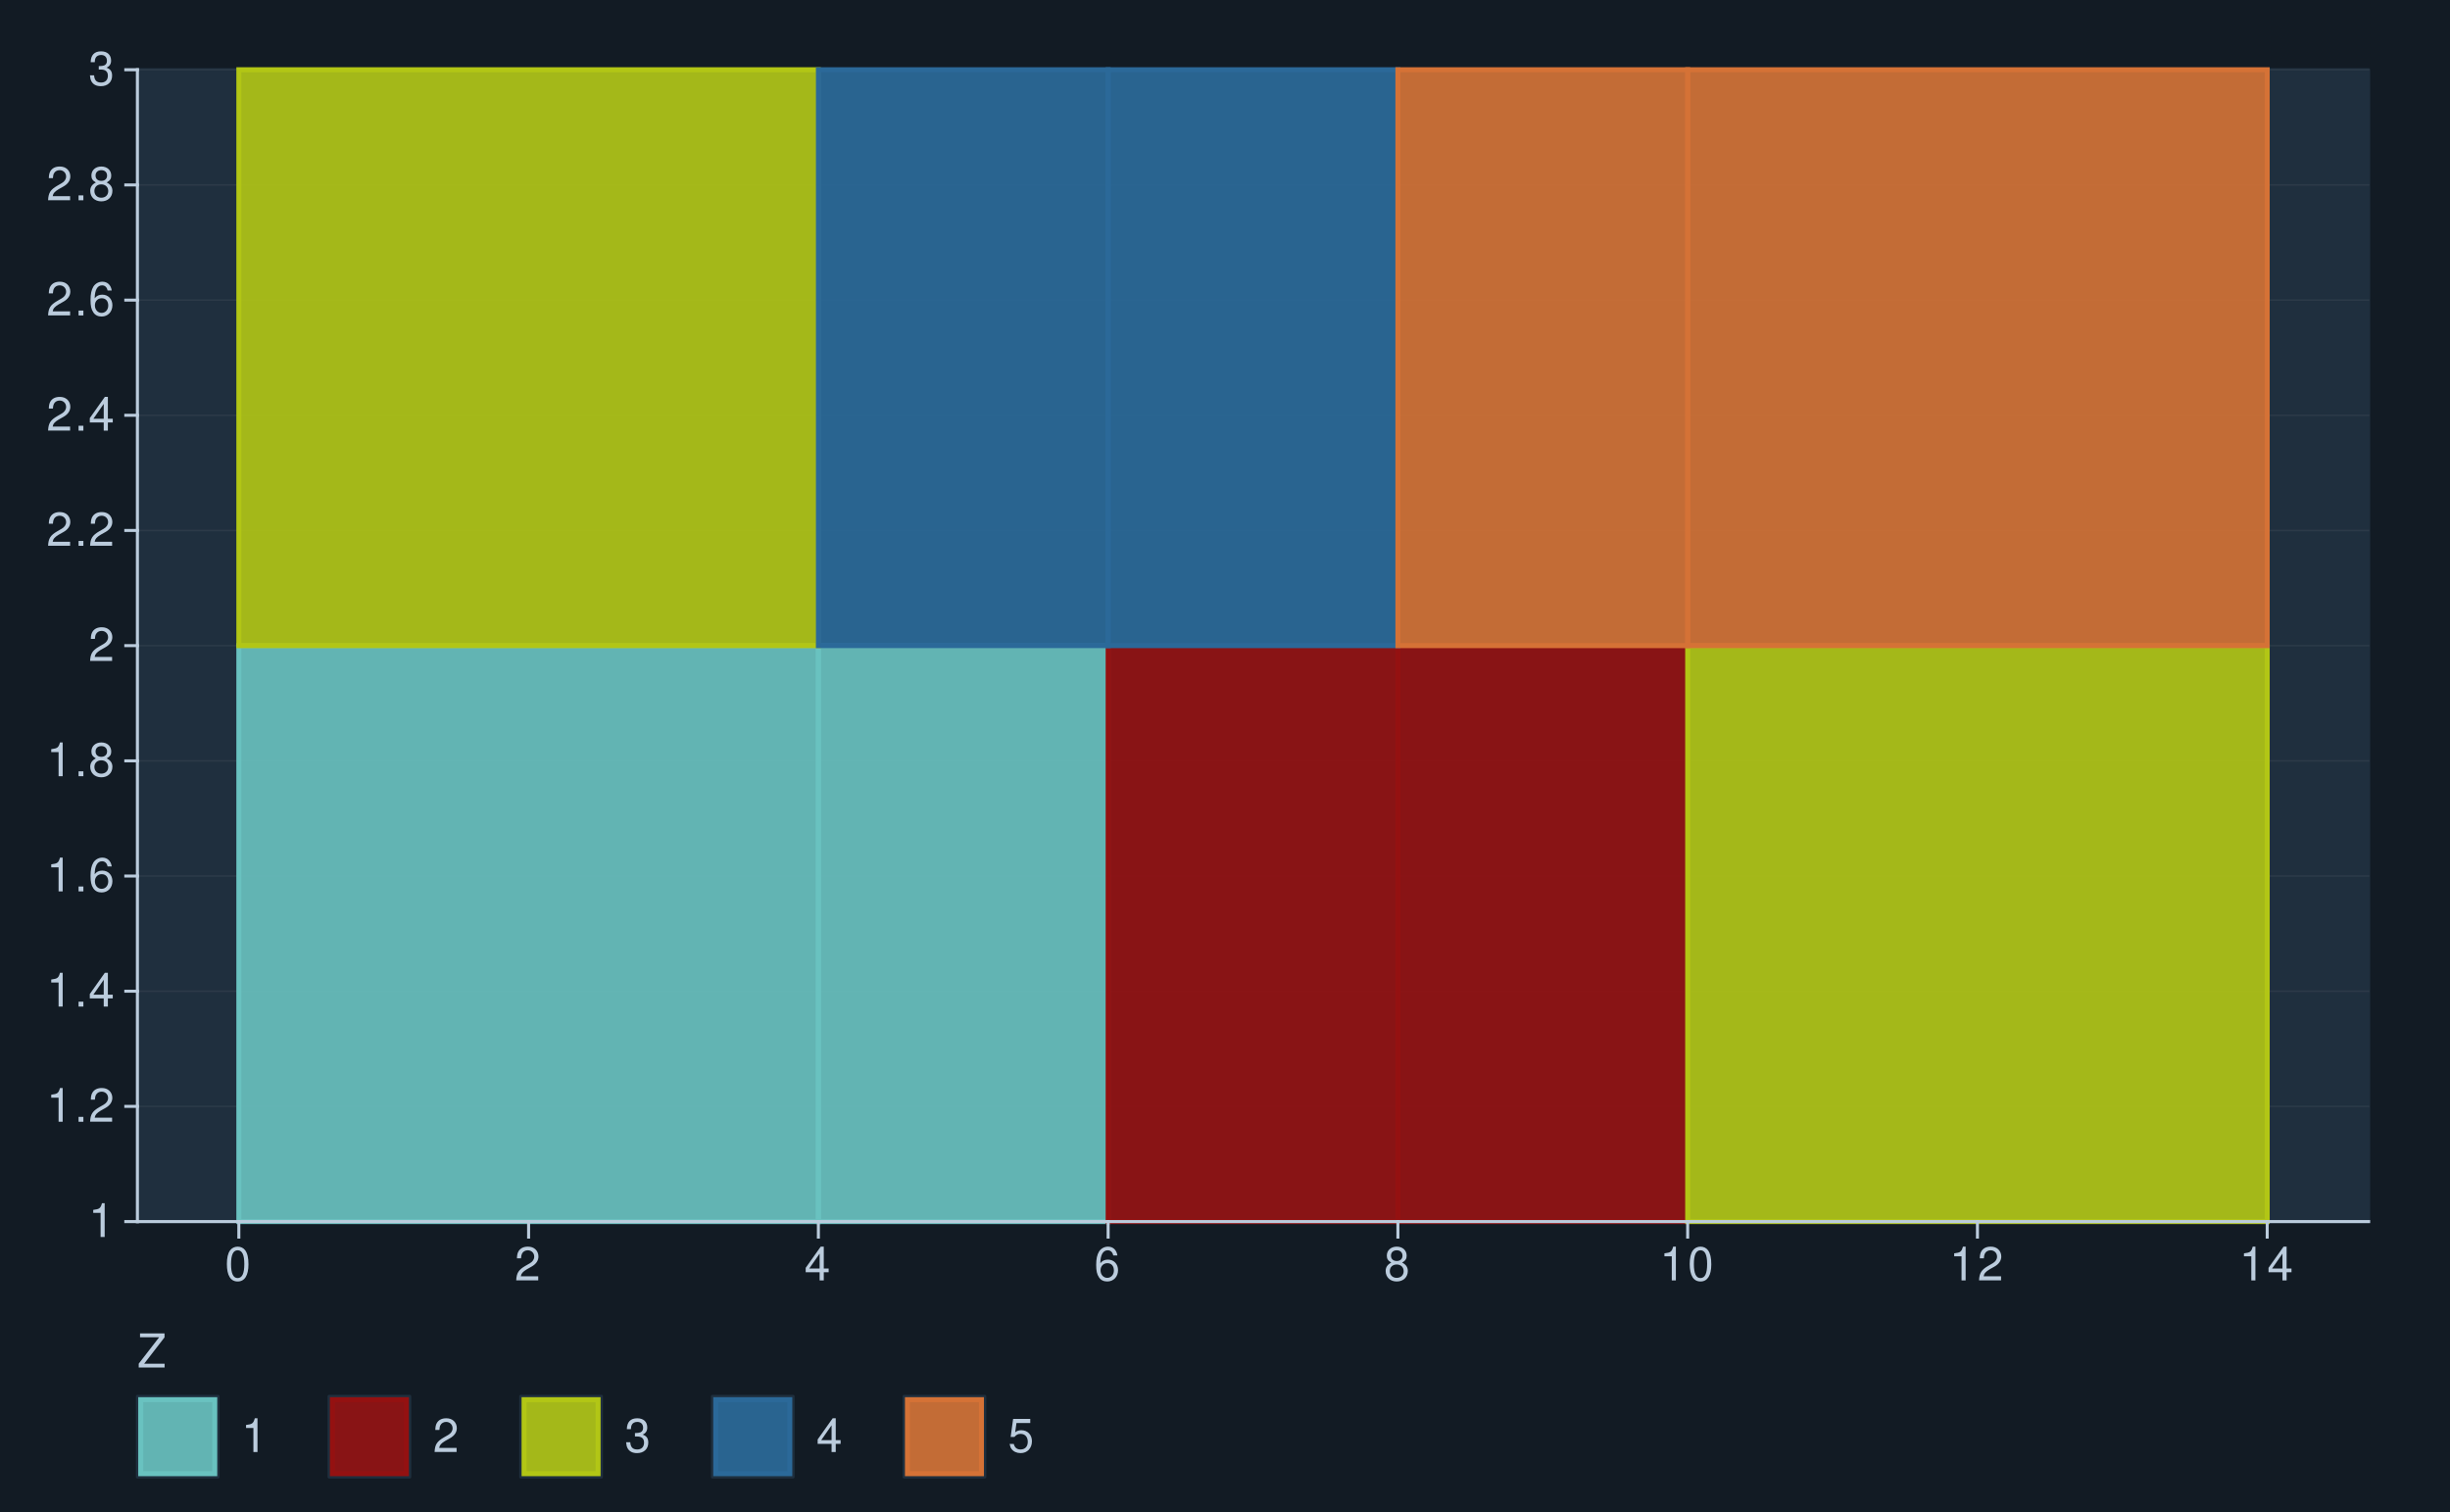
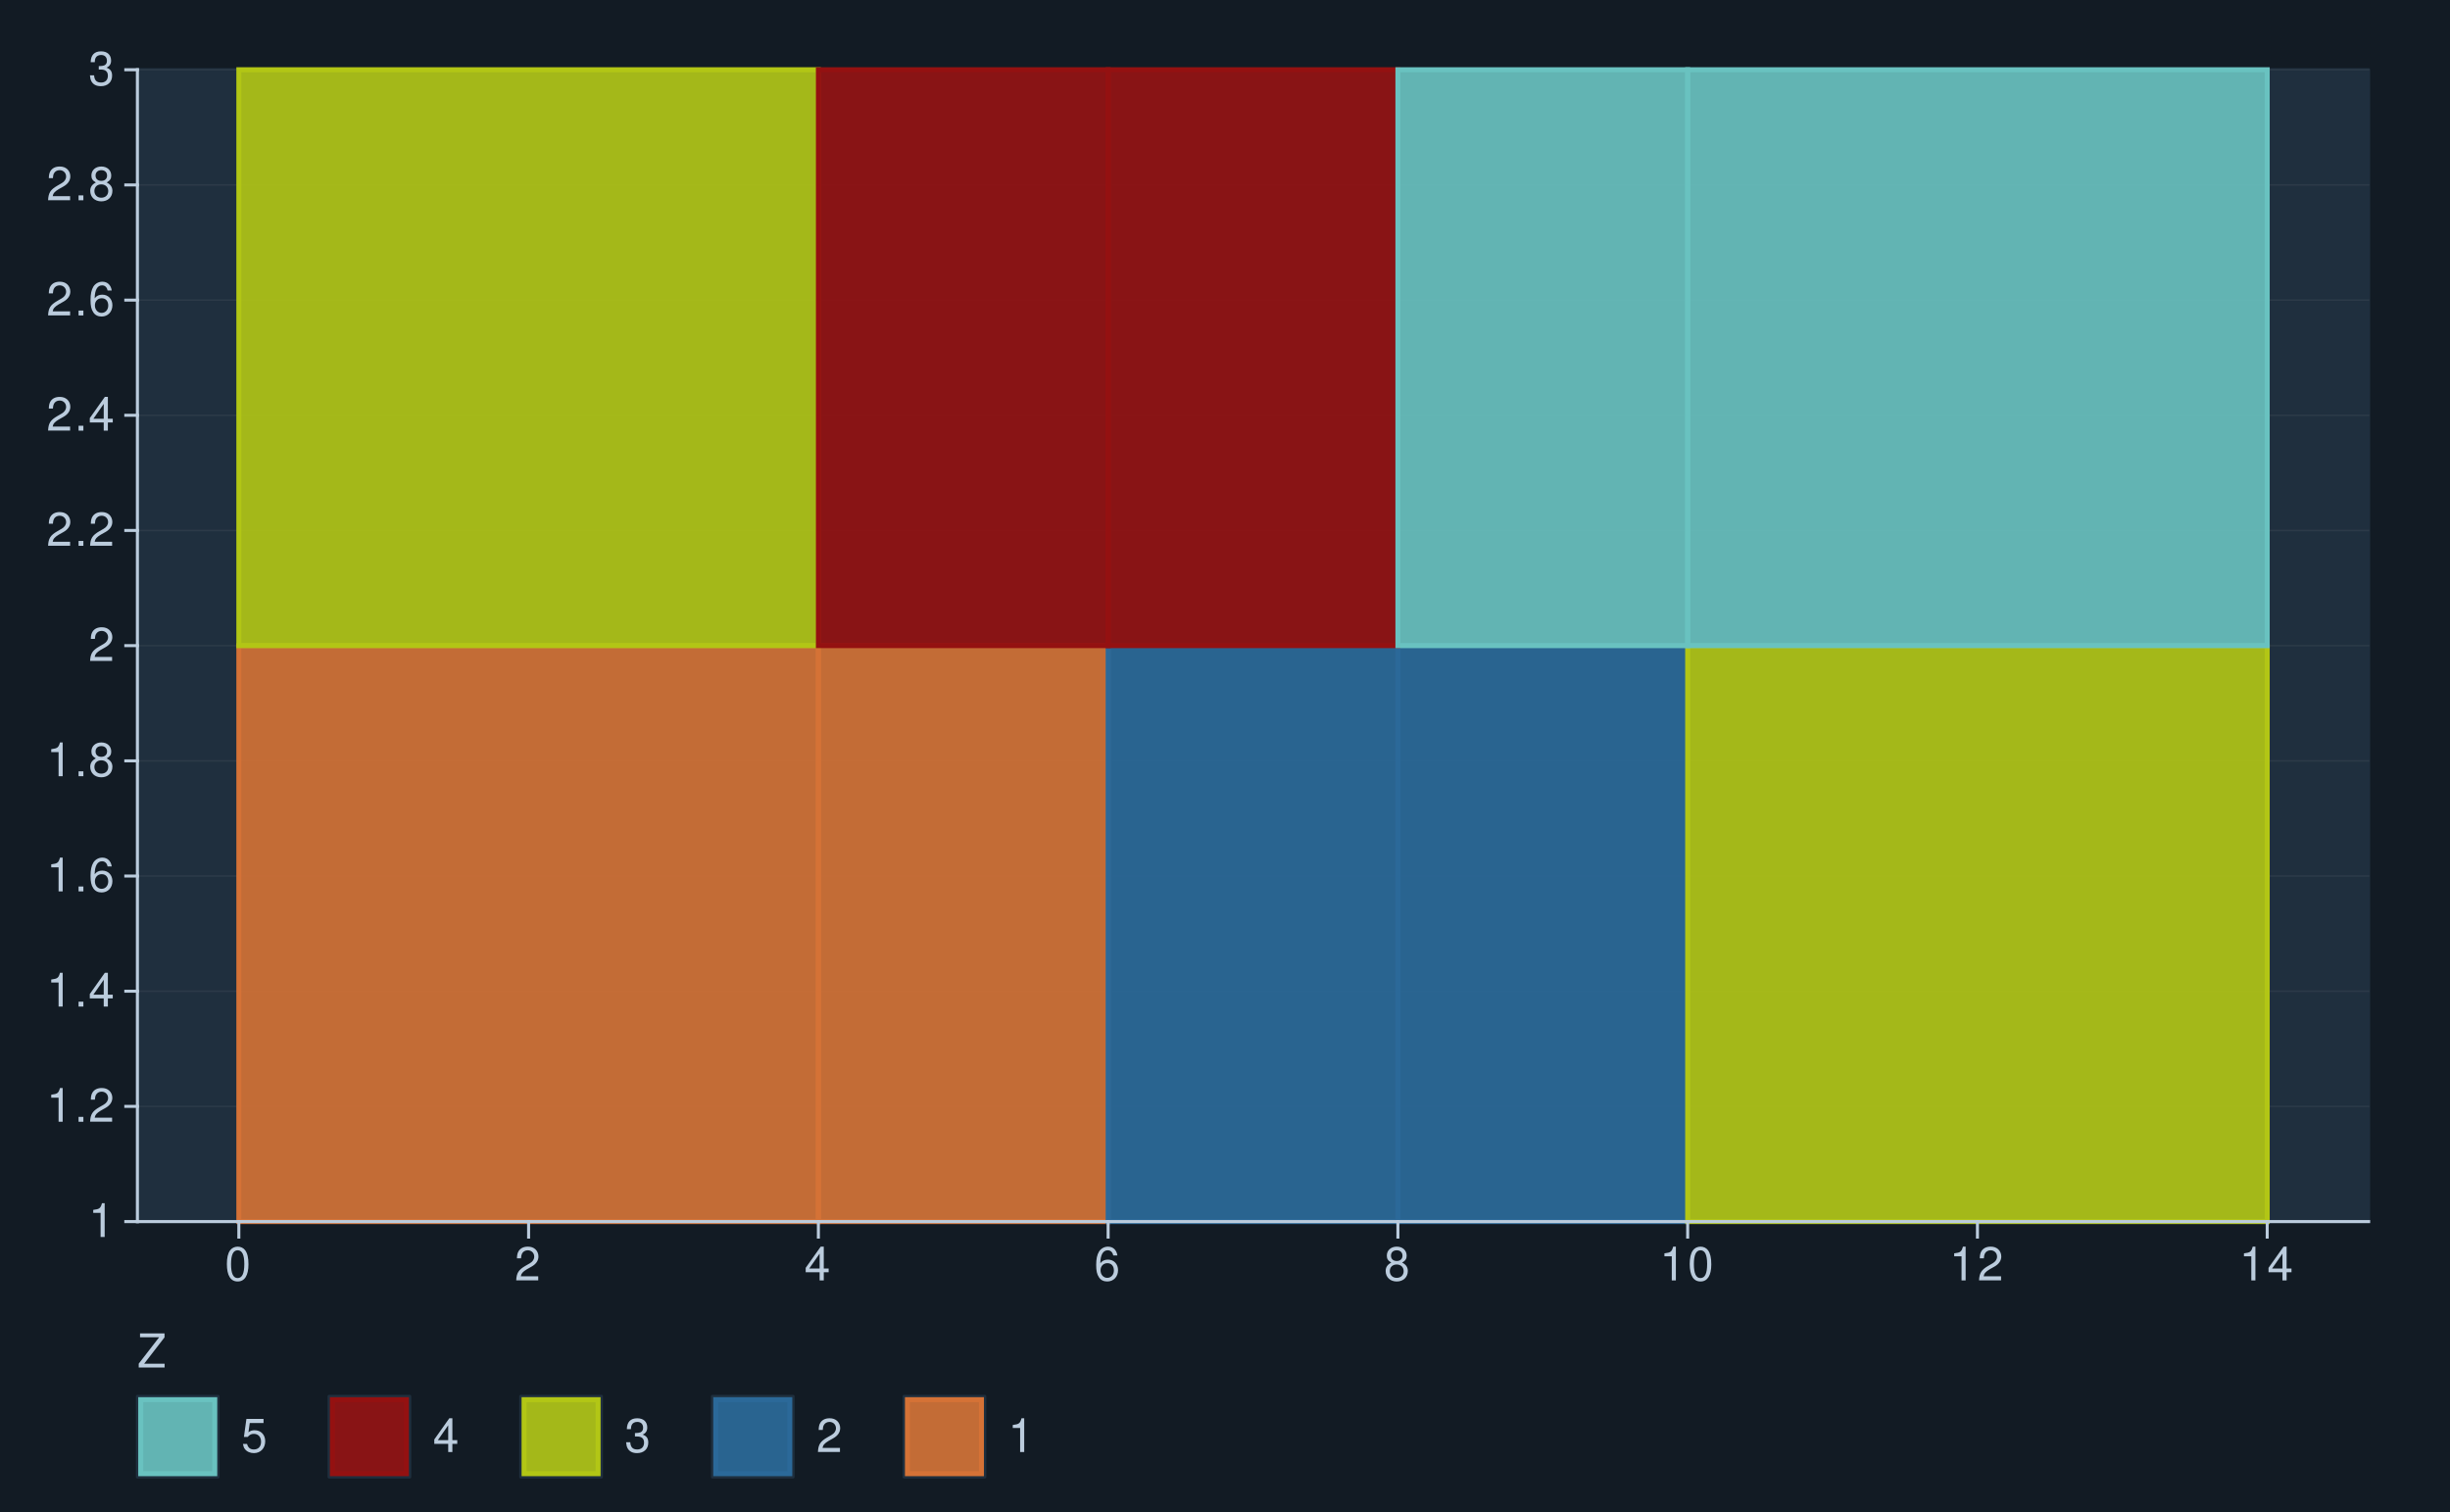
<svg xmlns="http://www.w3.org/2000/svg" xmlns:xlink="http://www.w3.org/1999/xlink" width="525pt" height="324pt" viewBox="0 0 525 324" version="1.1">
  <defs>
    <g>
      <symbol overflow="visible" id="glyph0-0">
        <path style="stroke:none;" d="" />
      </symbol>
      <symbol overflow="visible" id="glyph0-1">
        <path style="stroke:none;" d="M 2.594 -5.156 L 2.594 0 L 3.469 0 L 3.469 -7.234 L 2.891 -7.234 C 2.578 -6.125 2.375 -5.969 1.016 -5.797 L 1.016 -5.156 Z M 2.594 -5.156 " />
      </symbol>
      <symbol overflow="visible" id="glyph0-2">
        <path style="stroke:none;" d="M 1.906 -1.047 L 0.875 -1.047 L 0.875 0 L 1.906 0 Z M 1.906 -1.047 " />
      </symbol>
      <symbol overflow="visible" id="glyph0-3">
        <path style="stroke:none;" d="M 5.062 -0.875 L 1.328 -0.875 C 1.422 -1.469 1.734 -1.844 2.609 -2.375 L 3.609 -2.938 C 4.594 -3.484 5.109 -4.234 5.109 -5.125 C 5.109 -5.719 4.875 -6.281 4.453 -6.672 C 4.031 -7.047 3.516 -7.234 2.844 -7.234 C 1.938 -7.234 1.266 -6.906 0.875 -6.297 C 0.625 -5.906 0.516 -5.453 0.5 -4.734 L 1.375 -4.734 C 1.406 -5.219 1.469 -5.516 1.594 -5.75 C 1.812 -6.188 2.281 -6.453 2.812 -6.453 C 3.609 -6.453 4.203 -5.875 4.203 -5.094 C 4.203 -4.516 3.875 -4.016 3.25 -3.656 L 2.328 -3.125 C 0.844 -2.266 0.422 -1.594 0.344 -0.016 L 5.062 -0.016 Z M 5.062 -0.875 " />
      </symbol>
      <symbol overflow="visible" id="glyph0-4">
        <path style="stroke:none;" d="M 3.266 -1.75 L 3.266 0 L 4.156 0 L 4.156 -1.75 L 5.203 -1.75 L 5.203 -2.547 L 4.156 -2.547 L 4.156 -7.234 L 3.5 -7.234 L 0.281 -2.688 L 0.281 -1.75 Z M 3.266 -2.547 L 1.047 -2.547 L 3.266 -5.734 Z M 3.266 -2.547 " />
      </symbol>
      <symbol overflow="visible" id="glyph0-5">
        <path style="stroke:none;" d="M 4.984 -5.344 C 4.812 -6.531 4.047 -7.234 2.969 -7.234 C 2.188 -7.234 1.484 -6.844 1.062 -6.203 C 0.625 -5.484 0.438 -4.609 0.438 -3.297 C 0.438 -2.078 0.594 -1.312 1.031 -0.672 C 1.406 -0.078 2.031 0.234 2.812 0.234 C 4.156 0.234 5.125 -0.781 5.125 -2.188 C 5.125 -3.516 4.234 -4.453 2.953 -4.453 C 2.266 -4.453 1.703 -4.203 1.328 -3.672 C 1.344 -5.453 1.906 -6.453 2.906 -6.453 C 3.531 -6.453 3.953 -6.047 4.094 -5.344 Z M 2.844 -3.688 C 3.703 -3.688 4.234 -3.078 4.234 -2.125 C 4.234 -1.203 3.625 -0.547 2.812 -0.547 C 2 -0.547 1.375 -1.234 1.375 -2.156 C 1.375 -3.062 1.984 -3.688 2.844 -3.688 Z M 2.844 -3.688 " />
      </symbol>
      <symbol overflow="visible" id="glyph0-6">
        <path style="stroke:none;" d="M 3.906 -3.812 C 4.656 -4.266 4.875 -4.625 4.875 -5.297 C 4.875 -6.438 4.016 -7.234 2.75 -7.234 C 1.5 -7.234 0.625 -6.438 0.625 -5.312 C 0.625 -4.625 0.844 -4.266 1.578 -3.812 C 0.766 -3.406 0.375 -2.812 0.375 -2.016 C 0.375 -0.688 1.344 0.234 2.75 0.234 C 4.156 0.234 5.125 -0.688 5.125 -2.016 C 5.125 -2.812 4.734 -3.406 3.906 -3.812 Z M 2.75 -6.453 C 3.5 -6.453 3.984 -6 3.984 -5.281 C 3.984 -4.594 3.484 -4.156 2.75 -4.156 C 2 -4.156 1.516 -4.594 1.516 -5.297 C 1.516 -6 2 -6.453 2.75 -6.453 Z M 2.75 -3.406 C 3.625 -3.406 4.234 -2.828 4.234 -1.984 C 4.234 -1.125 3.641 -0.547 2.734 -0.547 C 1.875 -0.547 1.266 -1.141 1.266 -1.984 C 1.266 -2.844 1.859 -3.406 2.75 -3.406 Z M 2.75 -3.406 " />
      </symbol>
      <symbol overflow="visible" id="glyph0-7">
        <path style="stroke:none;" d="M 2.203 -3.328 L 2.688 -3.328 C 3.656 -3.328 4.156 -2.875 4.156 -2.016 C 4.156 -1.094 3.609 -0.547 2.703 -0.547 C 1.734 -0.547 1.266 -1.047 1.203 -2.094 L 0.312 -2.094 C 0.359 -1.516 0.453 -1.141 0.625 -0.812 C 1 -0.125 1.688 0.234 2.656 0.234 C 4.125 0.234 5.062 -0.656 5.062 -2.016 C 5.062 -2.938 4.703 -3.438 3.859 -3.734 C 4.516 -4.016 4.844 -4.516 4.844 -5.234 C 4.844 -6.484 4.047 -7.234 2.688 -7.234 C 1.266 -7.234 0.5 -6.438 0.469 -4.906 L 1.344 -4.906 C 1.359 -5.344 1.406 -5.594 1.516 -5.812 C 1.703 -6.219 2.156 -6.453 2.703 -6.453 C 3.484 -6.453 3.953 -5.984 3.953 -5.203 C 3.953 -4.703 3.766 -4.391 3.375 -4.219 C 3.141 -4.125 2.812 -4.078 2.203 -4.062 Z M 2.203 -3.328 " />
      </symbol>
      <symbol overflow="visible" id="glyph0-8">
        <path style="stroke:none;" d="M 2.75 -7.234 C 2.094 -7.234 1.484 -6.938 1.125 -6.438 C 0.656 -5.797 0.438 -4.844 0.438 -3.5 C 0.438 -1.062 1.234 0.234 2.75 0.234 C 4.25 0.234 5.062 -1.062 5.062 -3.438 C 5.062 -4.844 4.844 -5.781 4.375 -6.438 C 4.016 -6.938 3.422 -7.234 2.75 -7.234 Z M 2.75 -6.453 C 3.703 -6.453 4.172 -5.484 4.172 -3.516 C 4.172 -1.453 3.703 -0.5 2.734 -0.5 C 1.797 -0.5 1.328 -1.5 1.328 -3.484 C 1.328 -5.484 1.797 -6.453 2.75 -6.453 Z M 2.75 -6.453 " />
      </symbol>
      <symbol overflow="visible" id="glyph0-9">
        <path style="stroke:none;" d="M 5.812 -7.297 L 0.562 -7.297 L 0.562 -6.469 L 4.656 -6.469 L 0.281 -0.812 L 0.281 0 L 5.828 0 L 5.828 -0.812 L 1.453 -0.812 L 5.812 -6.453 Z M 5.812 -7.297 " />
      </symbol>
      <symbol overflow="visible" id="glyph0-10">
        <path style="stroke:none;" d="M 4.766 -7.094 L 1.094 -7.094 L 0.562 -3.234 L 1.375 -3.234 C 1.797 -3.719 2.125 -3.891 2.688 -3.891 C 3.641 -3.891 4.234 -3.234 4.234 -2.188 C 4.234 -1.172 3.641 -0.547 2.688 -0.547 C 1.906 -0.547 1.438 -0.938 1.234 -1.734 L 0.344 -1.734 C 0.469 -1.156 0.562 -0.875 0.781 -0.625 C 1.188 -0.078 1.906 0.234 2.703 0.234 C 4.125 0.234 5.125 -0.812 5.125 -2.312 C 5.125 -3.703 4.203 -4.672 2.844 -4.672 C 2.344 -4.672 1.938 -4.547 1.531 -4.234 L 1.812 -6.219 L 4.766 -6.219 Z M 4.766 -7.094 " />
      </symbol>
    </g>
  </defs>
  <g id="surface154">
    <rect x="0" y="0" width="525" height="324" style="fill:rgb(7.059%,10.588%,14.118%);fill-opacity:1;stroke:none;" />
    <path style="fill:none;stroke-width:0.647;stroke-linecap:round;stroke-linejoin:round;stroke:rgb(7.059%,10.588%,14.118%);stroke-opacity:1;stroke-miterlimit:10;" d="M 0 324 L 525 324 L 525 0 L 0 0 Z M 0 324 " />
    <path style="fill-rule:nonzero;fill:rgb(12.157%,18.431%,24.314%);fill-opacity:1;stroke-width:0.647;stroke-linecap:round;stroke-linejoin:round;stroke:rgb(12.157%,18.431%,24.314%);stroke-opacity:1;stroke-miterlimit:10;" d="M 29.445 261.793 L 507.566 261.793 L 507.566 14.945 L 29.445 14.945 Z M 29.445 261.793 " />
    <path style="fill:none;stroke-width:0.323;stroke-linecap:square;stroke-linejoin:round;stroke:rgb(17.255%,22.745%,28.235%);stroke-opacity:1;stroke-miterlimit:10;" d="M 29.445 261.793 L 507.566 261.793 " />
    <path style="fill:none;stroke-width:0.323;stroke-linecap:square;stroke-linejoin:round;stroke:rgb(17.255%,22.745%,28.235%);stroke-opacity:1;stroke-miterlimit:10;" d="M 29.445 237.109 L 507.566 237.109 " />
    <path style="fill:none;stroke-width:0.323;stroke-linecap:square;stroke-linejoin:round;stroke:rgb(17.255%,22.745%,28.235%);stroke-opacity:1;stroke-miterlimit:10;" d="M 29.445 212.422 L 507.566 212.422 " />
    <path style="fill:none;stroke-width:0.323;stroke-linecap:square;stroke-linejoin:round;stroke:rgb(17.255%,22.745%,28.235%);stroke-opacity:1;stroke-miterlimit:10;" d="M 29.445 187.738 L 507.566 187.738 " />
    <path style="fill:none;stroke-width:0.323;stroke-linecap:square;stroke-linejoin:round;stroke:rgb(17.255%,22.745%,28.235%);stroke-opacity:1;stroke-miterlimit:10;" d="M 29.445 163.055 L 507.566 163.055 " />
    <path style="fill:none;stroke-width:0.323;stroke-linecap:square;stroke-linejoin:round;stroke:rgb(17.255%,22.745%,28.235%);stroke-opacity:1;stroke-miterlimit:10;" d="M 29.445 138.367 L 507.566 138.367 " />
    <path style="fill:none;stroke-width:0.323;stroke-linecap:square;stroke-linejoin:round;stroke:rgb(17.255%,22.745%,28.235%);stroke-opacity:1;stroke-miterlimit:10;" d="M 29.445 113.684 L 507.566 113.684 " />
    <path style="fill:none;stroke-width:0.323;stroke-linecap:square;stroke-linejoin:round;stroke:rgb(17.255%,22.745%,28.235%);stroke-opacity:1;stroke-miterlimit:10;" d="M 29.445 89 L 507.566 89 " />
    <path style="fill:none;stroke-width:0.323;stroke-linecap:square;stroke-linejoin:round;stroke:rgb(17.255%,22.745%,28.235%);stroke-opacity:1;stroke-miterlimit:10;" d="M 29.445 64.312 L 507.566 64.312 " />
    <path style="fill:none;stroke-width:0.323;stroke-linecap:square;stroke-linejoin:round;stroke:rgb(17.255%,22.745%,28.235%);stroke-opacity:1;stroke-miterlimit:10;" d="M 29.445 39.629 L 507.566 39.629 " />
    <path style="fill:none;stroke-width:0.323;stroke-linecap:square;stroke-linejoin:round;stroke:rgb(17.255%,22.745%,28.235%);stroke-opacity:1;stroke-miterlimit:10;" d="M 29.445 14.945 L 507.566 14.945 " />
-     <path style="fill-rule:nonzero;fill:rgb(41.176%,76.078%,75.294%);fill-opacity:0.902;stroke-width:1.067;stroke-linecap:butt;stroke-linejoin:miter;stroke:rgb(41.176%,76.078%,75.294%);stroke-opacity:1;stroke-miterlimit:10;" d="M 51.18 261.793 L 175.367 261.793 L 175.367 138.367 L 51.18 138.367 Z M 51.18 261.793 " />
-     <path style="fill-rule:nonzero;fill:rgb(41.176%,76.078%,75.294%);fill-opacity:0.902;stroke-width:1.067;stroke-linecap:butt;stroke-linejoin:miter;stroke:rgb(41.176%,76.078%,75.294%);stroke-opacity:1;stroke-miterlimit:10;" d="M 175.367 261.793 L 237.461 261.793 L 237.461 138.367 L 175.367 138.367 Z M 175.367 261.793 " />
-     <path style="fill-rule:nonzero;fill:rgb(58.039%,6.667%,6.667%);fill-opacity:0.902;stroke-width:1.067;stroke-linecap:butt;stroke-linejoin:miter;stroke:rgb(58.039%,6.667%,6.667%);stroke-opacity:1;stroke-miterlimit:10;" d="M 237.457 261.793 L 299.551 261.793 L 299.551 138.367 L 237.457 138.367 Z M 237.457 261.793 " />
-     <path style="fill-rule:nonzero;fill:rgb(58.039%,6.667%,6.667%);fill-opacity:0.902;stroke-width:1.067;stroke-linecap:butt;stroke-linejoin:miter;stroke:rgb(58.039%,6.667%,6.667%);stroke-opacity:1;stroke-miterlimit:10;" d="M 299.551 261.793 L 361.645 261.793 L 361.645 138.367 L 299.551 138.367 Z M 299.551 261.793 " />
+     <path style="fill-rule:nonzero;fill:rgb(83.529%,44.706%,21.176%);fill-opacity:0.902;stroke-width:1.067;stroke-linecap:butt;stroke-linejoin:miter;stroke:rgb(83.529%,44.706%,21.176%);stroke-opacity:1;stroke-miterlimit:10;" d="M 51.18 261.793 L 175.367 261.793 L 175.367 138.367 L 51.18 138.367 Z M 51.18 261.793 " />
+     <path style="fill-rule:nonzero;fill:rgb(83.529%,44.706%,21.176%);fill-opacity:0.902;stroke-width:1.067;stroke-linecap:butt;stroke-linejoin:miter;stroke:rgb(83.529%,44.706%,21.176%);stroke-opacity:1;stroke-miterlimit:10;" d="M 175.367 261.793 L 237.461 261.793 L 237.461 138.367 L 175.367 138.367 Z M 175.367 261.793 " />
+     <path style="fill-rule:nonzero;fill:rgb(16.863%,41.176%,60%);fill-opacity:0.902;stroke-width:1.067;stroke-linecap:butt;stroke-linejoin:miter;stroke:rgb(16.863%,41.176%,60%);stroke-opacity:1;stroke-miterlimit:10;" d="M 237.457 261.793 L 299.551 261.793 L 299.551 138.367 L 237.457 138.367 Z M 237.457 261.793 " />
+     <path style="fill-rule:nonzero;fill:rgb(16.863%,41.176%,60%);fill-opacity:0.902;stroke-width:1.067;stroke-linecap:butt;stroke-linejoin:miter;stroke:rgb(16.863%,41.176%,60%);stroke-opacity:1;stroke-miterlimit:10;" d="M 299.551 261.793 L 361.645 261.793 L 361.645 138.367 L 299.551 138.367 Z M 299.551 261.793 " />
    <path style="fill-rule:nonzero;fill:rgb(69.804%,77.647%,8.235%);fill-opacity:0.902;stroke-width:1.067;stroke-linecap:butt;stroke-linejoin:miter;stroke:rgb(69.804%,77.647%,8.235%);stroke-opacity:1;stroke-miterlimit:10;" d="M 361.645 261.793 L 485.832 261.793 L 485.832 138.367 L 361.645 138.367 Z M 361.645 261.793 " />
    <path style="fill-rule:nonzero;fill:rgb(69.804%,77.647%,8.235%);fill-opacity:0.902;stroke-width:1.067;stroke-linecap:butt;stroke-linejoin:miter;stroke:rgb(69.804%,77.647%,8.235%);stroke-opacity:1;stroke-miterlimit:10;" d="M 51.18 138.367 L 175.367 138.367 L 175.367 14.941 L 51.18 14.941 Z M 51.18 138.367 " />
-     <path style="fill-rule:nonzero;fill:rgb(16.863%,41.176%,60%);fill-opacity:0.902;stroke-width:1.067;stroke-linecap:butt;stroke-linejoin:miter;stroke:rgb(16.863%,41.176%,60%);stroke-opacity:1;stroke-miterlimit:10;" d="M 175.367 138.367 L 237.461 138.367 L 237.461 14.941 L 175.367 14.941 Z M 175.367 138.367 " />
-     <path style="fill-rule:nonzero;fill:rgb(16.863%,41.176%,60%);fill-opacity:0.902;stroke-width:1.067;stroke-linecap:butt;stroke-linejoin:miter;stroke:rgb(16.863%,41.176%,60%);stroke-opacity:1;stroke-miterlimit:10;" d="M 237.457 138.367 L 299.551 138.367 L 299.551 14.941 L 237.457 14.941 Z M 237.457 138.367 " />
-     <path style="fill-rule:nonzero;fill:rgb(83.529%,44.706%,21.176%);fill-opacity:0.902;stroke-width:1.067;stroke-linecap:butt;stroke-linejoin:miter;stroke:rgb(83.529%,44.706%,21.176%);stroke-opacity:1;stroke-miterlimit:10;" d="M 299.551 138.367 L 361.645 138.367 L 361.645 14.941 L 299.551 14.941 Z M 299.551 138.367 " />
-     <path style="fill-rule:nonzero;fill:rgb(83.529%,44.706%,21.176%);fill-opacity:0.902;stroke-width:1.067;stroke-linecap:butt;stroke-linejoin:miter;stroke:rgb(83.529%,44.706%,21.176%);stroke-opacity:1;stroke-miterlimit:10;" d="M 361.645 138.367 L 485.832 138.367 L 485.832 14.941 L 361.645 14.941 Z M 361.645 138.367 " />
+     <path style="fill-rule:nonzero;fill:rgb(58.039%,6.667%,6.667%);fill-opacity:0.902;stroke-width:1.067;stroke-linecap:butt;stroke-linejoin:miter;stroke:rgb(58.039%,6.667%,6.667%);stroke-opacity:1;stroke-miterlimit:10;" d="M 175.367 138.367 L 237.461 138.367 L 237.461 14.941 L 175.367 14.941 Z M 175.367 138.367 " />
+     <path style="fill-rule:nonzero;fill:rgb(58.039%,6.667%,6.667%);fill-opacity:0.902;stroke-width:1.067;stroke-linecap:butt;stroke-linejoin:miter;stroke:rgb(58.039%,6.667%,6.667%);stroke-opacity:1;stroke-miterlimit:10;" d="M 237.457 138.367 L 299.551 138.367 L 299.551 14.941 L 237.457 14.941 Z M 237.457 138.367 " />
+     <path style="fill-rule:nonzero;fill:rgb(41.176%,76.078%,75.294%);fill-opacity:0.902;stroke-width:1.067;stroke-linecap:butt;stroke-linejoin:miter;stroke:rgb(41.176%,76.078%,75.294%);stroke-opacity:1;stroke-miterlimit:10;" d="M 299.551 138.367 L 361.645 138.367 L 361.645 14.941 L 299.551 14.941 Z M 299.551 138.367 " />
+     <path style="fill-rule:nonzero;fill:rgb(41.176%,76.078%,75.294%);fill-opacity:0.902;stroke-width:1.067;stroke-linecap:butt;stroke-linejoin:miter;stroke:rgb(41.176%,76.078%,75.294%);stroke-opacity:1;stroke-miterlimit:10;" d="M 361.645 138.367 L 485.832 138.367 L 485.832 14.941 L 361.645 14.941 Z M 361.645 138.367 " />
    <path style="fill:none;stroke-width:0.647;stroke-linecap:square;stroke-linejoin:round;stroke:rgb(73.333%,80%,86.667%);stroke-opacity:1;stroke-miterlimit:10;" d="M 29.445 261.793 L 29.445 14.945 " />
    <g style="fill:rgb(73.333%,80%,86.667%);fill-opacity:1;">
      <use xlink:href="#glyph0-1" x="18.961" y="265.083" />
    </g>
    <g style="fill:rgb(73.333%,80%,86.667%);fill-opacity:1;">
      <use xlink:href="#glyph0-1" x="9.961" y="240.399" />
      <use xlink:href="#glyph0-2" x="15.961" y="240.399" />
      <use xlink:href="#glyph0-3" x="18.961" y="240.399" />
    </g>
    <g style="fill:rgb(73.333%,80%,86.667%);fill-opacity:1;">
      <use xlink:href="#glyph0-1" x="9.961" y="215.712" />
      <use xlink:href="#glyph0-2" x="15.961" y="215.712" />
      <use xlink:href="#glyph0-4" x="18.961" y="215.712" />
    </g>
    <g style="fill:rgb(73.333%,80%,86.667%);fill-opacity:1;">
      <use xlink:href="#glyph0-1" x="9.961" y="191.028" />
      <use xlink:href="#glyph0-2" x="15.961" y="191.028" />
      <use xlink:href="#glyph0-5" x="18.961" y="191.028" />
    </g>
    <g style="fill:rgb(73.333%,80%,86.667%);fill-opacity:1;">
      <use xlink:href="#glyph0-1" x="9.961" y="166.345" />
      <use xlink:href="#glyph0-2" x="15.961" y="166.345" />
      <use xlink:href="#glyph0-6" x="18.961" y="166.345" />
    </g>
    <g style="fill:rgb(73.333%,80%,86.667%);fill-opacity:1;">
      <use xlink:href="#glyph0-3" x="18.961" y="141.657" />
    </g>
    <g style="fill:rgb(73.333%,80%,86.667%);fill-opacity:1;">
      <use xlink:href="#glyph0-3" x="9.961" y="116.974" />
      <use xlink:href="#glyph0-2" x="15.961" y="116.974" />
      <use xlink:href="#glyph0-3" x="18.961" y="116.974" />
    </g>
    <g style="fill:rgb(73.333%,80%,86.667%);fill-opacity:1;">
      <use xlink:href="#glyph0-3" x="9.961" y="92.29" />
      <use xlink:href="#glyph0-2" x="15.961" y="92.29" />
      <use xlink:href="#glyph0-4" x="18.961" y="92.29" />
    </g>
    <g style="fill:rgb(73.333%,80%,86.667%);fill-opacity:1;">
      <use xlink:href="#glyph0-3" x="9.961" y="67.603" />
      <use xlink:href="#glyph0-2" x="15.961" y="67.603" />
      <use xlink:href="#glyph0-5" x="18.961" y="67.603" />
    </g>
    <g style="fill:rgb(73.333%,80%,86.667%);fill-opacity:1;">
      <use xlink:href="#glyph0-3" x="9.961" y="42.919" />
      <use xlink:href="#glyph0-2" x="15.961" y="42.919" />
      <use xlink:href="#glyph0-6" x="18.961" y="42.919" />
    </g>
    <g style="fill:rgb(73.333%,80%,86.667%);fill-opacity:1;">
      <use xlink:href="#glyph0-7" x="18.961" y="18.235" />
    </g>
    <path style="fill:none;stroke-width:0.647;stroke-linecap:square;stroke-linejoin:round;stroke:rgb(73.333%,80%,86.667%);stroke-opacity:1;stroke-miterlimit:10;" d="M 26.957 261.793 L 29.445 261.793 " />
    <path style="fill:none;stroke-width:0.647;stroke-linecap:square;stroke-linejoin:round;stroke:rgb(73.333%,80%,86.667%);stroke-opacity:1;stroke-miterlimit:10;" d="M 26.957 237.109 L 29.445 237.109 " />
    <path style="fill:none;stroke-width:0.647;stroke-linecap:square;stroke-linejoin:round;stroke:rgb(73.333%,80%,86.667%);stroke-opacity:1;stroke-miterlimit:10;" d="M 26.957 212.422 L 29.445 212.422 " />
    <path style="fill:none;stroke-width:0.647;stroke-linecap:square;stroke-linejoin:round;stroke:rgb(73.333%,80%,86.667%);stroke-opacity:1;stroke-miterlimit:10;" d="M 26.957 187.738 L 29.445 187.738 " />
    <path style="fill:none;stroke-width:0.647;stroke-linecap:square;stroke-linejoin:round;stroke:rgb(73.333%,80%,86.667%);stroke-opacity:1;stroke-miterlimit:10;" d="M 26.957 163.055 L 29.445 163.055 " />
    <path style="fill:none;stroke-width:0.647;stroke-linecap:square;stroke-linejoin:round;stroke:rgb(73.333%,80%,86.667%);stroke-opacity:1;stroke-miterlimit:10;" d="M 26.957 138.367 L 29.445 138.367 " />
    <path style="fill:none;stroke-width:0.647;stroke-linecap:square;stroke-linejoin:round;stroke:rgb(73.333%,80%,86.667%);stroke-opacity:1;stroke-miterlimit:10;" d="M 26.957 113.684 L 29.445 113.684 " />
    <path style="fill:none;stroke-width:0.647;stroke-linecap:square;stroke-linejoin:round;stroke:rgb(73.333%,80%,86.667%);stroke-opacity:1;stroke-miterlimit:10;" d="M 26.957 89 L 29.445 89 " />
    <path style="fill:none;stroke-width:0.647;stroke-linecap:square;stroke-linejoin:round;stroke:rgb(73.333%,80%,86.667%);stroke-opacity:1;stroke-miterlimit:10;" d="M 26.957 64.312 L 29.445 64.312 " />
    <path style="fill:none;stroke-width:0.647;stroke-linecap:square;stroke-linejoin:round;stroke:rgb(73.333%,80%,86.667%);stroke-opacity:1;stroke-miterlimit:10;" d="M 26.957 39.629 L 29.445 39.629 " />
    <path style="fill:none;stroke-width:0.647;stroke-linecap:square;stroke-linejoin:round;stroke:rgb(73.333%,80%,86.667%);stroke-opacity:1;stroke-miterlimit:10;" d="M 26.957 14.945 L 29.445 14.945 " />
    <path style="fill:none;stroke-width:0.647;stroke-linecap:square;stroke-linejoin:round;stroke:rgb(73.333%,80%,86.667%);stroke-opacity:1;stroke-miterlimit:10;" d="M 29.445 261.793 L 507.566 261.793 " />
    <path style="fill:none;stroke-width:0.647;stroke-linecap:square;stroke-linejoin:round;stroke:rgb(73.333%,80%,86.667%);stroke-opacity:1;stroke-miterlimit:10;" d="M 51.18 265.113 L 51.18 261.793 " />
    <path style="fill:none;stroke-width:0.647;stroke-linecap:square;stroke-linejoin:round;stroke:rgb(73.333%,80%,86.667%);stroke-opacity:1;stroke-miterlimit:10;" d="M 113.273 265.113 L 113.273 261.793 " />
    <path style="fill:none;stroke-width:0.647;stroke-linecap:square;stroke-linejoin:round;stroke:rgb(73.333%,80%,86.667%);stroke-opacity:1;stroke-miterlimit:10;" d="M 175.367 265.113 L 175.367 261.793 " />
    <path style="fill:none;stroke-width:0.647;stroke-linecap:square;stroke-linejoin:round;stroke:rgb(73.333%,80%,86.667%);stroke-opacity:1;stroke-miterlimit:10;" d="M 237.457 265.113 L 237.457 261.793 " />
    <path style="fill:none;stroke-width:0.647;stroke-linecap:square;stroke-linejoin:round;stroke:rgb(73.333%,80%,86.667%);stroke-opacity:1;stroke-miterlimit:10;" d="M 299.551 265.113 L 299.551 261.793 " />
    <path style="fill:none;stroke-width:0.647;stroke-linecap:square;stroke-linejoin:round;stroke:rgb(73.333%,80%,86.667%);stroke-opacity:1;stroke-miterlimit:10;" d="M 361.645 265.113 L 361.645 261.793 " />
    <path style="fill:none;stroke-width:0.647;stroke-linecap:square;stroke-linejoin:round;stroke:rgb(73.333%,80%,86.667%);stroke-opacity:1;stroke-miterlimit:10;" d="M 423.738 265.113 L 423.738 261.793 " />
    <path style="fill:none;stroke-width:0.647;stroke-linecap:square;stroke-linejoin:round;stroke:rgb(73.333%,80%,86.667%);stroke-opacity:1;stroke-miterlimit:10;" d="M 485.832 265.113 L 485.832 261.793 " />
    <g style="fill:rgb(73.333%,80%,86.667%);fill-opacity:1;">
      <use xlink:href="#glyph0-8" x="48.18" y="274.396" />
    </g>
    <g style="fill:rgb(73.333%,80%,86.667%);fill-opacity:1;">
      <use xlink:href="#glyph0-3" x="110.273" y="274.396" />
    </g>
    <g style="fill:rgb(73.333%,80%,86.667%);fill-opacity:1;">
      <use xlink:href="#glyph0-4" x="172.367" y="274.396" />
    </g>
    <g style="fill:rgb(73.333%,80%,86.667%);fill-opacity:1;">
      <use xlink:href="#glyph0-5" x="234.457" y="274.396" />
    </g>
    <g style="fill:rgb(73.333%,80%,86.667%);fill-opacity:1;">
      <use xlink:href="#glyph0-6" x="296.551" y="274.396" />
    </g>
    <g style="fill:rgb(73.333%,80%,86.667%);fill-opacity:1;">
      <use xlink:href="#glyph0-1" x="355.645" y="274.396" />
      <use xlink:href="#glyph0-8" x="361.645" y="274.396" />
    </g>
    <g style="fill:rgb(73.333%,80%,86.667%);fill-opacity:1;">
      <use xlink:href="#glyph0-1" x="417.738" y="274.396" />
      <use xlink:href="#glyph0-3" x="423.738" y="274.396" />
    </g>
    <g style="fill:rgb(73.333%,80%,86.667%);fill-opacity:1;">
      <use xlink:href="#glyph0-1" x="479.832" y="274.396" />
      <use xlink:href="#glyph0-4" x="485.832" y="274.396" />
    </g>
    <path style=" stroke:none;fill-rule:nonzero;fill:rgb(7.059%,10.588%,14.118%);fill-opacity:1;" d="M 29.445 316.527 L 229.832 316.527 L 229.832 280.285 L 29.445 280.285 Z M 29.445 316.527 " />
    <g style="fill:rgb(73.333%,80%,86.667%);fill-opacity:1;">
      <use xlink:href="#glyph0-9" x="29.445" y="293.056" />
    </g>
    <path style="fill-rule:nonzero;fill:rgb(12.157%,18.431%,24.314%);fill-opacity:1;stroke-width:0.647;stroke-linecap:round;stroke-linejoin:round;stroke:rgb(12.157%,18.431%,24.314%);stroke-opacity:1;stroke-miterlimit:10;" d="M 29.445 316.527 L 46.727 316.527 L 46.727 299.246 L 29.445 299.246 Z M 29.445 316.527 " />
    <path style="fill-rule:nonzero;fill:rgb(41.176%,76.078%,75.294%);fill-opacity:0.902;stroke-width:1.067;stroke-linecap:butt;stroke-linejoin:miter;stroke:rgb(41.176%,76.078%,75.294%);stroke-opacity:1;stroke-miterlimit:10;" d="M 30.156 315.82 L 46.02 315.82 L 46.02 299.957 L 30.156 299.957 Z M 30.156 315.82 " />
    <path style="fill-rule:nonzero;fill:rgb(12.157%,18.431%,24.314%);fill-opacity:1;stroke-width:0.647;stroke-linecap:round;stroke-linejoin:round;stroke:rgb(12.157%,18.431%,24.314%);stroke-opacity:1;stroke-miterlimit:10;" d="M 70.52 316.527 L 87.801 316.527 L 87.801 299.246 L 70.52 299.246 Z M 70.52 316.527 " />
    <path style="fill-rule:nonzero;fill:rgb(58.039%,6.667%,6.667%);fill-opacity:0.902;stroke-width:1.067;stroke-linecap:butt;stroke-linejoin:miter;stroke:rgb(58.039%,6.667%,6.667%);stroke-opacity:1;stroke-miterlimit:10;" d="M 71.227 315.82 L 87.09 315.82 L 87.09 299.957 L 71.227 299.957 Z M 71.227 315.82 " />
    <path style="fill-rule:nonzero;fill:rgb(12.157%,18.431%,24.314%);fill-opacity:1;stroke-width:0.647;stroke-linecap:round;stroke-linejoin:round;stroke:rgb(12.157%,18.431%,24.314%);stroke-opacity:1;stroke-miterlimit:10;" d="M 111.594 316.527 L 128.875 316.527 L 128.875 299.246 L 111.594 299.246 Z M 111.594 316.527 " />
    <path style="fill-rule:nonzero;fill:rgb(69.804%,77.647%,8.235%);fill-opacity:0.902;stroke-width:1.067;stroke-linecap:butt;stroke-linejoin:miter;stroke:rgb(69.804%,77.647%,8.235%);stroke-opacity:1;stroke-miterlimit:10;" d="M 112.301 315.82 L 128.164 315.82 L 128.164 299.957 L 112.301 299.957 Z M 112.301 315.82 " />
    <path style="fill-rule:nonzero;fill:rgb(12.157%,18.431%,24.314%);fill-opacity:1;stroke-width:0.647;stroke-linecap:round;stroke-linejoin:round;stroke:rgb(12.157%,18.431%,24.314%);stroke-opacity:1;stroke-miterlimit:10;" d="M 152.668 316.527 L 169.949 316.527 L 169.949 299.246 L 152.668 299.246 Z M 152.668 316.527 " />
    <path style="fill-rule:nonzero;fill:rgb(16.863%,41.176%,60%);fill-opacity:0.902;stroke-width:1.067;stroke-linecap:butt;stroke-linejoin:miter;stroke:rgb(16.863%,41.176%,60%);stroke-opacity:1;stroke-miterlimit:10;" d="M 153.375 315.82 L 169.238 315.82 L 169.238 299.957 L 153.375 299.957 Z M 153.375 315.82 " />
    <path style="fill-rule:nonzero;fill:rgb(12.157%,18.431%,24.314%);fill-opacity:1;stroke-width:0.647;stroke-linecap:round;stroke-linejoin:round;stroke:rgb(12.157%,18.431%,24.314%);stroke-opacity:1;stroke-miterlimit:10;" d="M 193.742 316.527 L 211.023 316.527 L 211.023 299.246 L 193.742 299.246 Z M 193.742 316.527 " />
    <path style="fill-rule:nonzero;fill:rgb(83.529%,44.706%,21.176%);fill-opacity:0.902;stroke-width:1.067;stroke-linecap:butt;stroke-linejoin:miter;stroke:rgb(83.529%,44.706%,21.176%);stroke-opacity:1;stroke-miterlimit:10;" d="M 194.449 315.82 L 210.312 315.82 L 210.312 299.957 L 194.449 299.957 Z M 194.449 315.82 " />
    <g style="fill:rgb(73.333%,80%,86.667%);fill-opacity:1;">
-       <use xlink:href="#glyph0-1" x="51.707" y="311.177" />
+       <use xlink:href="#glyph0-10" x="51.707" y="311.177" />
    </g>
    <g style="fill:rgb(73.333%,80%,86.667%);fill-opacity:1;">
-       <use xlink:href="#glyph0-3" x="92.781" y="311.177" />
+       <use xlink:href="#glyph0-4" x="92.781" y="311.177" />
    </g>
    <g style="fill:rgb(73.333%,80%,86.667%);fill-opacity:1;">
      <use xlink:href="#glyph0-7" x="133.855" y="311.177" />
    </g>
    <g style="fill:rgb(73.333%,80%,86.667%);fill-opacity:1;">
-       <use xlink:href="#glyph0-4" x="174.93" y="311.177" />
+       <use xlink:href="#glyph0-3" x="174.93" y="311.177" />
    </g>
    <g style="fill:rgb(73.333%,80%,86.667%);fill-opacity:1;">
-       <use xlink:href="#glyph0-10" x="216.004" y="311.177" />
+       <use xlink:href="#glyph0-1" x="216.004" y="311.177" />
    </g>
  </g>
</svg>
